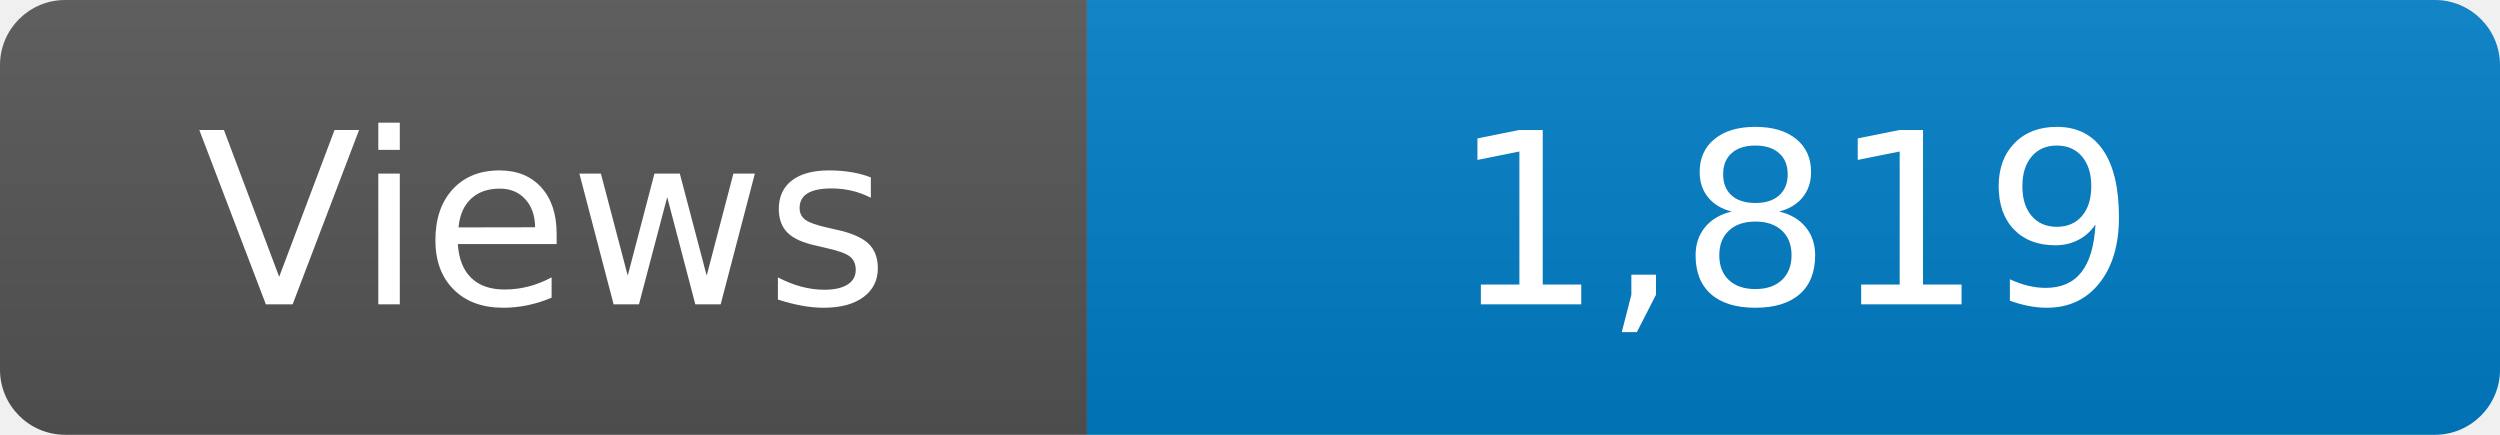
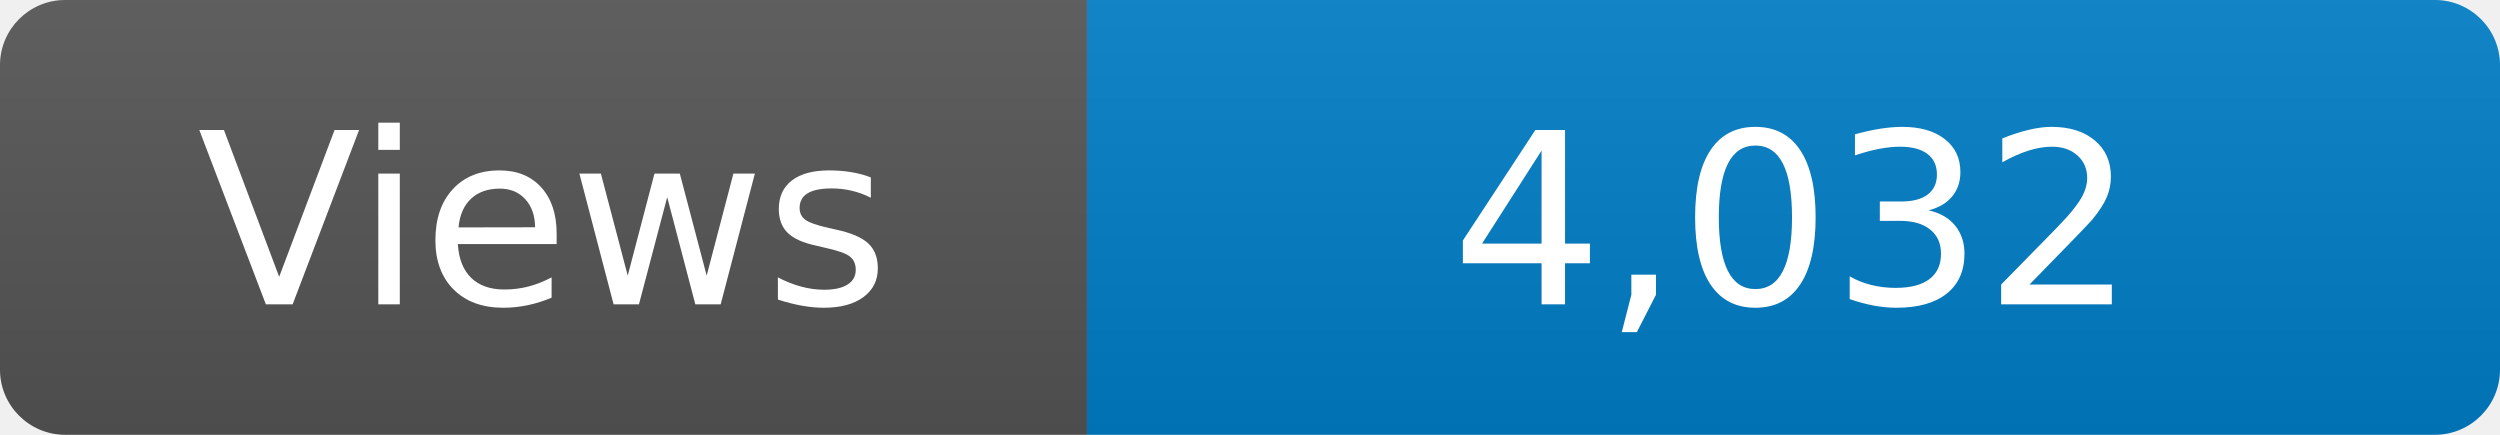
<svg xmlns="http://www.w3.org/2000/svg" width="115" height="20" role="img" aria-label="Maintained?: yes">
  <linearGradient id="s" x2="0" y2="100%">
    <stop offset="0" stop-color="#bbb" stop-opacity=".1" />
    <stop offset="1" stop-opacity=".1" />
  </linearGradient>
  <clipPath id="r">
    <rect width="115" height="20" rx="3" fill="#fff" />
  </clipPath>
  <g clip-path="url(#r)">
    <rect width="50" height="20" fill="#555" />
    <rect x="50" width="160" height="20" fill="#007ec6" />
    <rect width="115" height="20" fill="url(#s)" />
  </g>
  <g fill="#fff" text-anchor="middle" font-family="Verdana,Geneva,DejaVu Sans,sans-serif" font-size="110">
    <text x="250" y="140" transform="scale(.1)" fill="#fff">Views</text>
-     <text x="825" y="140" transform="scale(.1)" fill="#fff">1,819</text>
+     <text x="825" y="140" transform="scale(.1)" fill="#fff">4,032</text>
  </g>
</svg>
